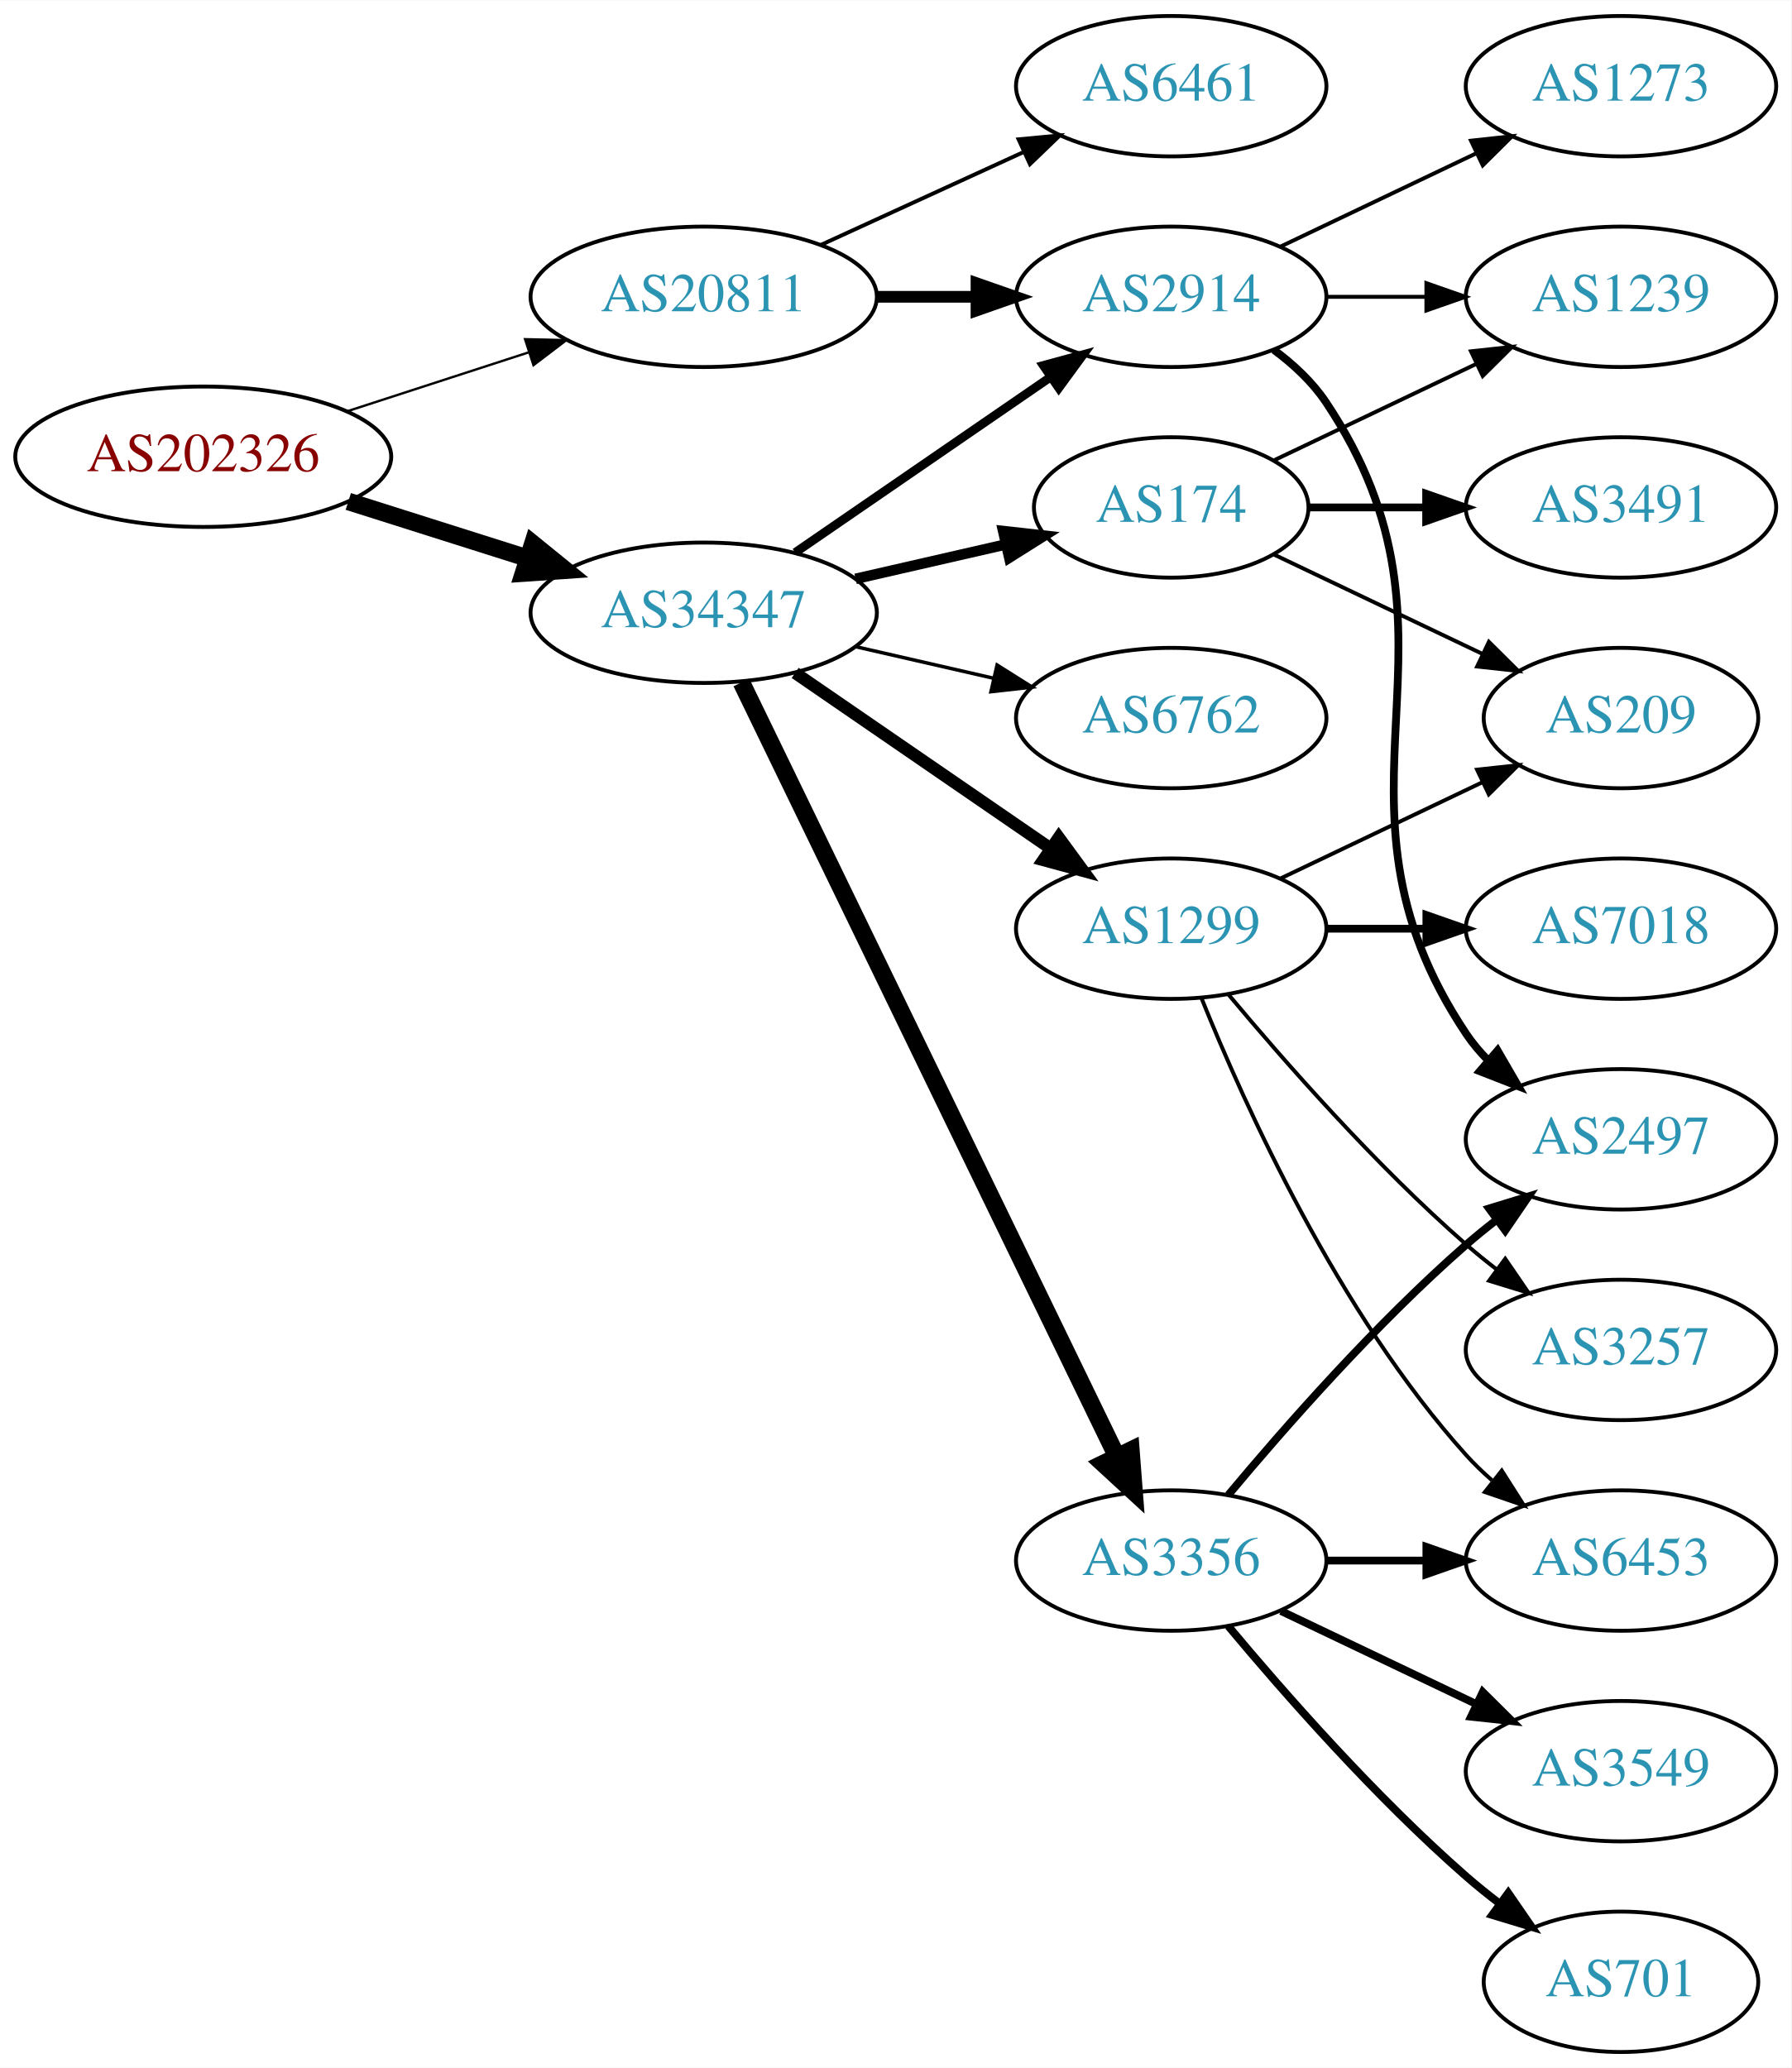
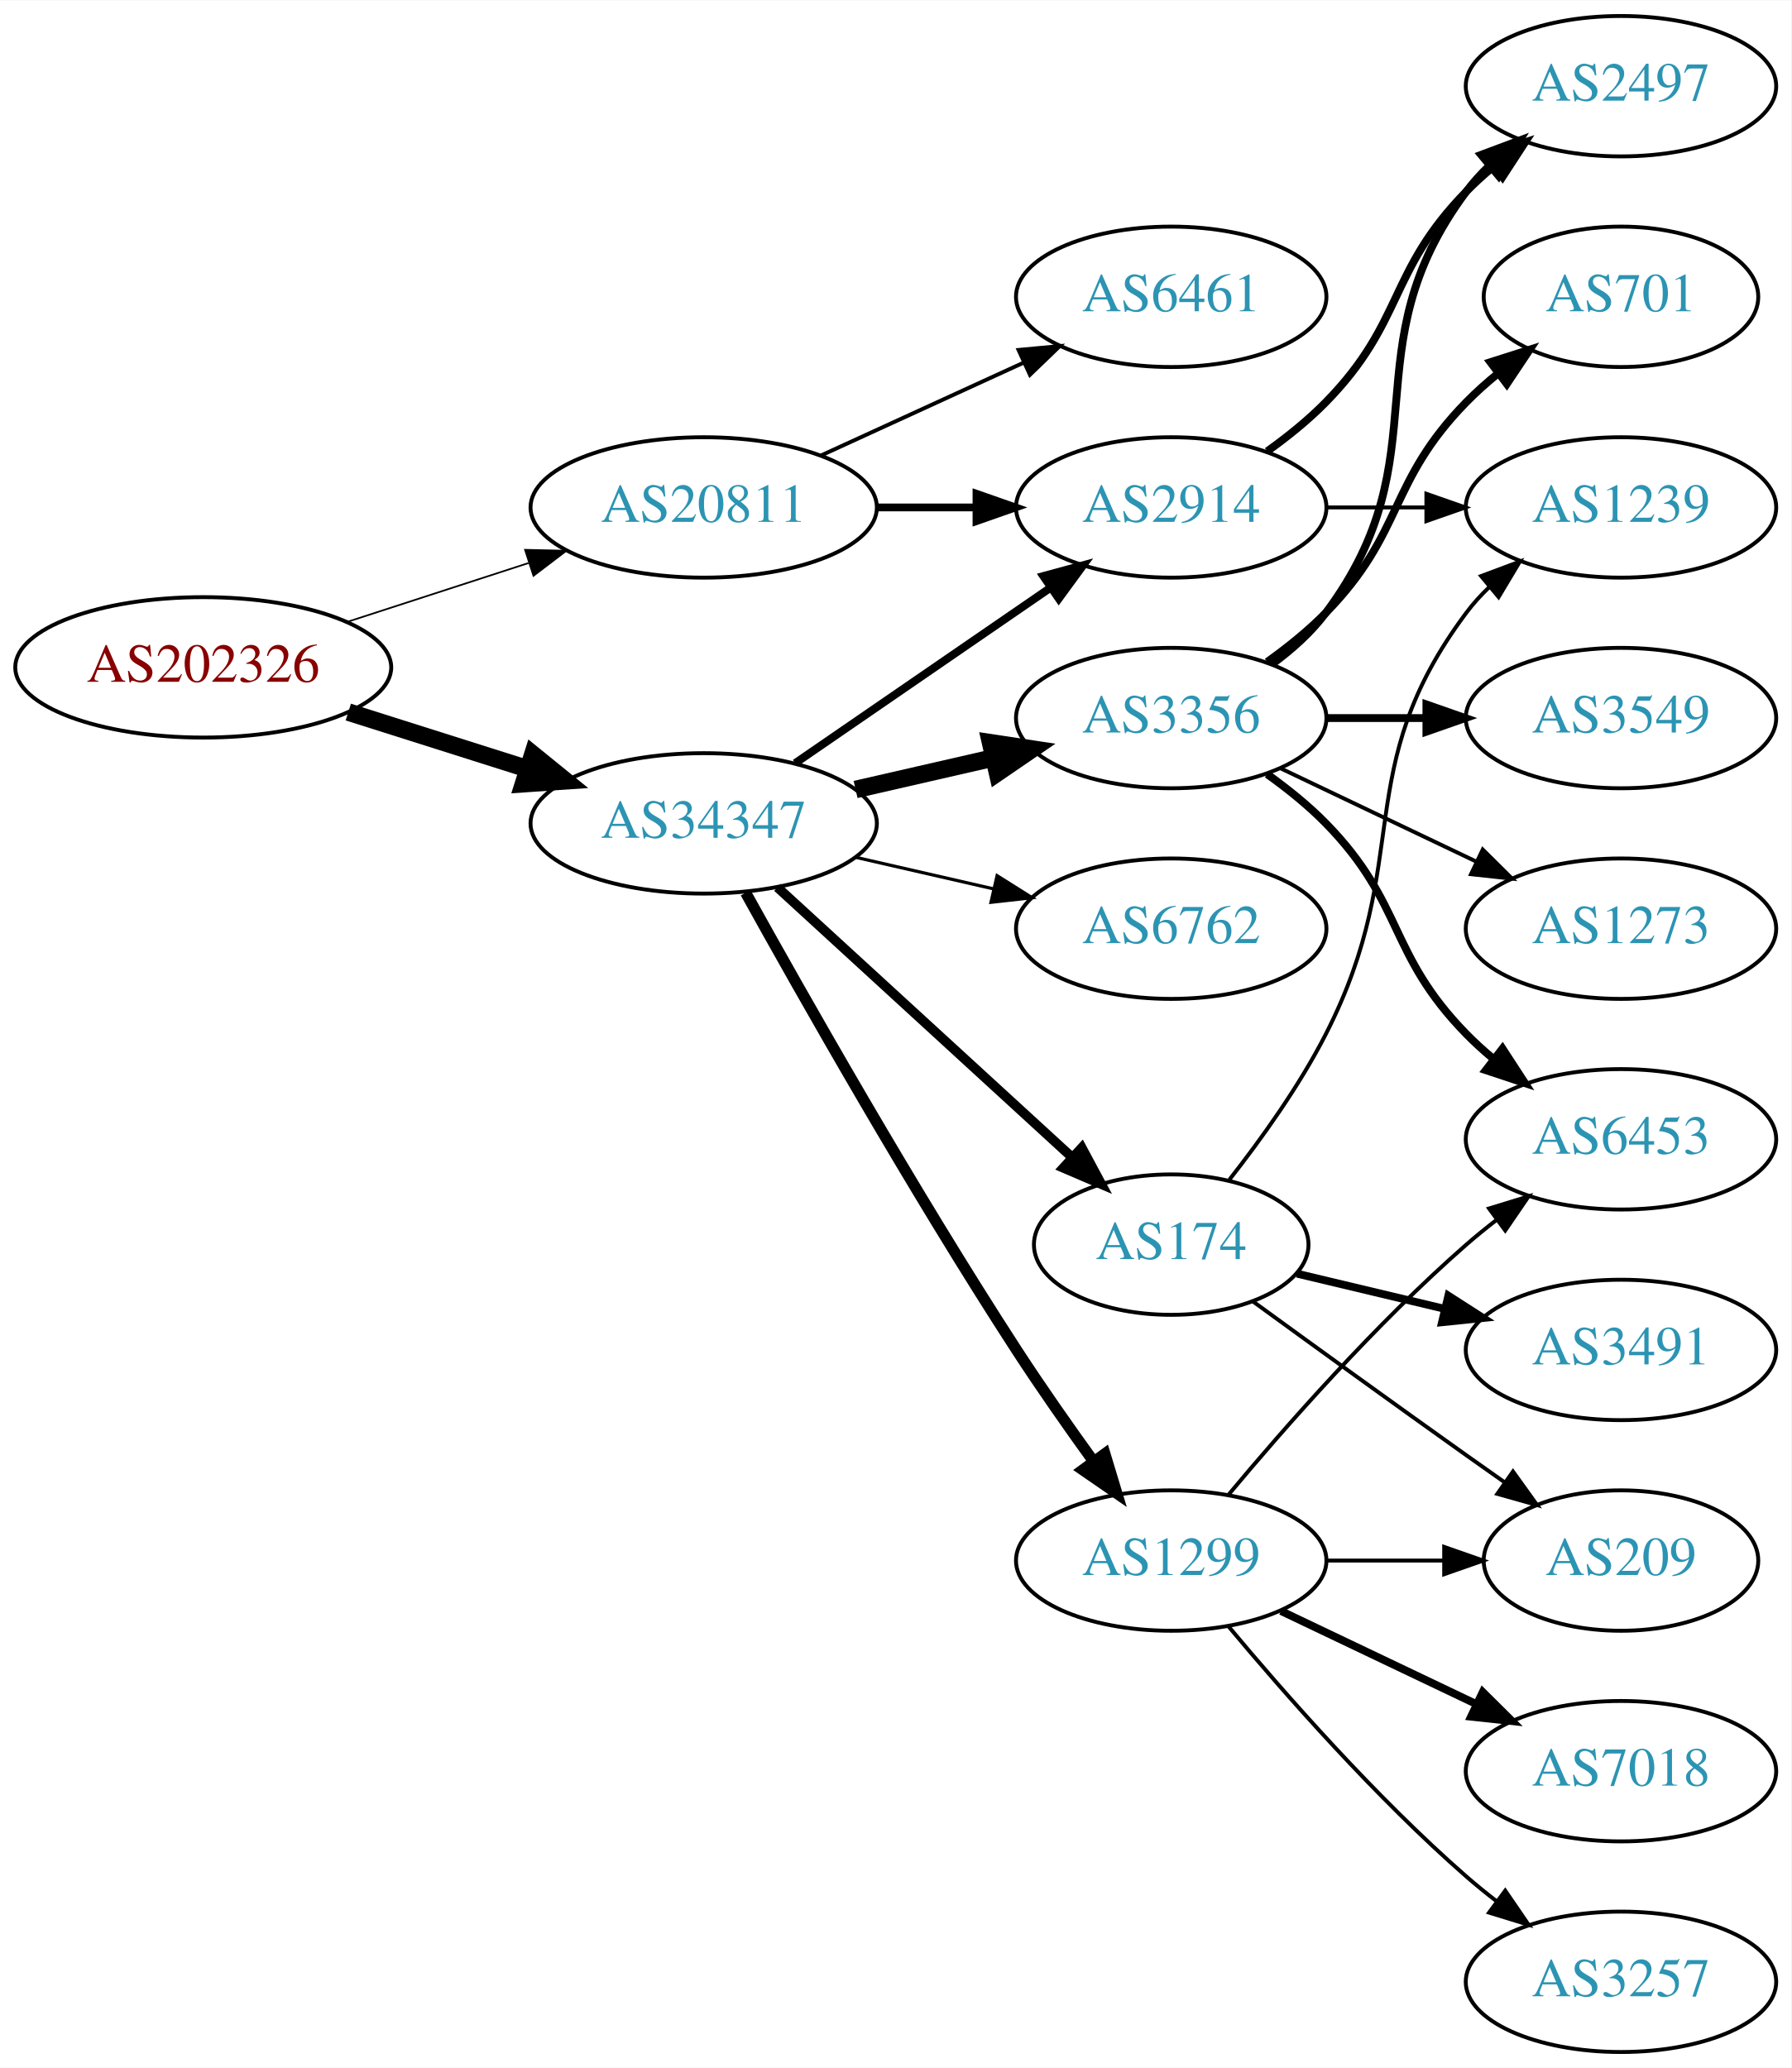
<svg xmlns="http://www.w3.org/2000/svg" xmlns:xlink="http://www.w3.org/1999/xlink" width="459pt" height="530pt" viewBox="0.00 0.00 459.17 530.00">
  <g id="graph0" class="graph" transform="scale(1 1) rotate(0) translate(4 526)">
    <polygon fill="white" stroke="none" points="-4,4 -4,-526 455.17,-526 455.17,4 -4,4" />
    <g id="node1" class="node">
      <g id="a_node1">
        <a xlink:href="/asn/202326" xlink:title="AS202326 ~ odissea [AT]">
-           <ellipse fill="#ffffff" stroke="black" cx="48.096" cy="-409" rx="48.192" ry="18" />
-           <text text-anchor="middle" x="48.096" y="-405.3" font-family="Times,serif" font-size="14.00" fill="#880000">AS202326</text>
+           <ellipse fill="#ffffff" stroke="black" cx="48.096" cy="-355" rx="48.192" ry="18" />
+           <text text-anchor="middle" x="48.096" y="-351.3" font-family="Times,serif" font-size="14.00" fill="#880000">AS202326</text>
        </a>
      </g>
    </g>
    <g id="node2" class="node">
      <g id="a_node2">
        <a xlink:href="/asn/20811" xlink:title="AS20811 ~ Brennercom S.p.A. [IT]">
-           <ellipse fill="#ffffff" stroke="black" cx="176.388" cy="-450" rx="44.393" ry="18" />
-           <text text-anchor="middle" x="176.388" y="-446.3" font-family="Times,serif" font-size="14.00" fill="#2c94b3">AS20811</text>
+           <ellipse fill="#ffffff" stroke="black" cx="176.388" cy="-396" rx="44.393" ry="18" />
+           <text text-anchor="middle" x="176.388" y="-392.3" font-family="Times,serif" font-size="14.00" fill="#2c94b3">AS20811</text>
        </a>
      </g>
    </g>
    <g id="edge1" class="edge">
-       <path fill="none" stroke="black" stroke-width="0.6" d="M84.948,-420.639C99.425,-425.339 116.271,-430.808 131.474,-435.744" />
-       <polygon fill="black" stroke="black" stroke-width="0.6" points="130.593,-439.137 141.185,-438.896 132.755,-432.48 130.593,-439.137" />
+       <path fill="none" stroke="black" stroke-width="0.435" d="M84.948,-366.639C99.425,-371.339 116.271,-376.808 131.474,-381.744" />
+       <polygon fill="black" stroke="black" stroke-width="0.435" points="130.593,-385.137 141.185,-384.896 132.755,-378.48 130.593,-385.137" />
    </g>
    <g id="node3" class="node">
      <g id="a_node3">
        <a xlink:href="/asn/34347" xlink:title="AS34347 ~ HALLAG Kommunal GmbH [AT]">
-           <ellipse fill="#ffffff" stroke="black" cx="176.388" cy="-369" rx="44.393" ry="18" />
-           <text text-anchor="middle" x="176.388" y="-365.3" font-family="Times,serif" font-size="14.00" fill="#2c94b3">AS34347</text>
+           <ellipse fill="#ffffff" stroke="black" cx="176.388" cy="-315" rx="44.393" ry="18" />
+           <text text-anchor="middle" x="176.388" y="-311.3" font-family="Times,serif" font-size="14.00" fill="#2c94b3">AS34347</text>
        </a>
      </g>
    </g>
    <g id="edge2" class="edge">
-       <path fill="none" stroke="black" stroke-width="4.5" d="M85.286,-397.538C99.636,-392.993 116.272,-387.723 131.315,-382.959" />
-       <polygon fill="black" stroke="black" stroke-width="4.5" points="132.586,-386.687 140.93,-379.914 130.208,-379.179 132.586,-386.687" />
+       <path fill="none" stroke="black" stroke-width="4.5" d="M85.286,-343.538C99.636,-338.993 116.272,-333.723 131.315,-328.959" />
+       <polygon fill="black" stroke="black" stroke-width="4.5" points="132.586,-332.687 140.93,-325.914 130.208,-325.179 132.586,-332.687" />
    </g>
    <g id="node4" class="node">
      <g id="a_node4">
-         <a xlink:href="/asn/2914" xlink:title="AS2914 ~ NTT America, Inc. [US]">
+         <a xlink:href="/asn/6461" xlink:title="AS6461 ~ Zayo Bandwidth [US]">
          <ellipse fill="#ffffff" stroke="black" cx="296.23" cy="-450" rx="39.794" ry="18" />
-           <text text-anchor="middle" x="296.23" y="-446.3" font-family="Times,serif" font-size="14.00" fill="#2c94b3">AS2914</text>
+           <text text-anchor="middle" x="296.23" y="-446.3" font-family="Times,serif" font-size="14.00" fill="#2c94b3">AS6461</text>
        </a>
      </g>
    </g>
    <g id="edge3" class="edge">
-       <path fill="none" stroke="black" stroke-width="3" d="M220.599,-450C228.911,-450 237.674,-450 246.156,-450" />
-       <polygon fill="black" stroke="black" stroke-width="3" points="246.315,-453.5 256.315,-450 246.315,-446.5 246.315,-453.5" />
+       <path fill="none" stroke="black" d="M206.517,-409.348C222.128,-416.502 241.526,-425.391 258.198,-433.03" />
+       <polygon fill="black" stroke="black" points="257.101,-436.378 267.65,-437.362 260.017,-430.014 257.101,-436.378" />
    </g>
    <g id="node5" class="node">
      <g id="a_node5">
-         <a xlink:href="/asn/6461" xlink:title="AS6461 ~ Zayo Bandwidth [US]">
-           <ellipse fill="#ffffff" stroke="black" cx="296.23" cy="-504" rx="39.794" ry="18" />
-           <text text-anchor="middle" x="296.23" y="-500.3" font-family="Times,serif" font-size="14.00" fill="#2c94b3">AS6461</text>
+         <a xlink:href="/asn/2914" xlink:title="AS2914 ~ NTT America, Inc. [US]">
+           <ellipse fill="#ffffff" stroke="black" cx="296.23" cy="-396" rx="39.794" ry="18" />
+           <text text-anchor="middle" x="296.23" y="-392.3" font-family="Times,serif" font-size="14.00" fill="#2c94b3">AS2914</text>
        </a>
      </g>
    </g>
    <g id="edge4" class="edge">
-       <path fill="none" stroke="black" d="M206.517,-463.348C222.128,-470.502 241.526,-479.391 258.198,-487.03" />
-       <polygon fill="black" stroke="black" points="257.101,-490.378 267.65,-491.362 260.017,-484.014 257.101,-490.378" />
-     </g>
-     <g id="edge5" class="edge">
-       <path fill="none" stroke="black" stroke-width="2.25" d="M199.83,-384.426C218.412,-397.198 244.972,-415.455 265.352,-429.463" />
-       <polygon fill="black" stroke="black" stroke-width="2.25" points="263.443,-432.398 273.666,-435.178 267.408,-426.629 263.443,-432.398" />
+       <path fill="none" stroke="black" stroke-width="2" d="M220.599,-396C228.911,-396 237.674,-396 246.156,-396" />
+       <polygon fill="black" stroke="black" stroke-width="2" points="246.315,-399.5 256.315,-396 246.315,-392.5 246.315,-399.5" />
+     </g>
+     <g id="edge7" class="edge">
+       <path fill="none" stroke="black" stroke-width="2.045" d="M199.83,-330.426C218.412,-343.198 244.972,-361.455 265.352,-375.463" />
+       <polygon fill="black" stroke="black" stroke-width="2.045" points="263.443,-378.398 273.666,-381.178 267.408,-372.629 263.443,-378.398" />
    </g>
    <g id="node6" class="node">
      <g id="a_node6">
-         <a xlink:href="/asn/1299" xlink:title="AS1299 ~ Telia Carrier [EU]">
-           <ellipse fill="#ffffff" stroke="black" cx="296.23" cy="-288" rx="39.794" ry="18" />
-           <text text-anchor="middle" x="296.23" y="-284.3" font-family="Times,serif" font-size="14.00" fill="#2c94b3">AS1299</text>
-         </a>
-       </g>
-     </g>
-     <g id="edge6" class="edge">
-       <path fill="none" stroke="black" stroke-width="3.15" d="M199.83,-353.574C218.412,-340.802 244.972,-322.545 265.352,-308.537" />
-       <polygon fill="black" stroke="black" stroke-width="3.15" points="267.408,-311.371 273.666,-302.822 263.443,-305.602 267.408,-311.371" />
+         <a xlink:href="/asn/174" xlink:title="AS174 ~ Cogent Communications [US]">
+           <ellipse fill="#ffffff" stroke="black" cx="296.23" cy="-207" rx="35.194" ry="18" />
+           <text text-anchor="middle" x="296.23" y="-203.3" font-family="Times,serif" font-size="14.00" fill="#2c94b3">AS174</text>
+         </a>
+       </g>
+     </g>
+     <g id="edge5" class="edge">
+       <path fill="none" stroke="black" stroke-width="2.455" d="M195.285,-298.597C215.444,-280.122 248.321,-249.991 270.824,-229.368" />
+       <polygon fill="black" stroke="black" stroke-width="2.455" points="273.305,-231.841 278.313,-222.504 268.576,-226.681 273.305,-231.841" />
    </g>
    <g id="node7" class="node">
      <g id="a_node7">
-         <a xlink:href="/asn/3356" xlink:title="AS3356 ~ Level 3 Parent, LLC [US]">
+         <a xlink:href="/asn/1299" xlink:title="AS1299 ~ Telia Carrier [EU]">
          <ellipse fill="#ffffff" stroke="black" cx="296.23" cy="-126" rx="39.794" ry="18" />
-           <text text-anchor="middle" x="296.23" y="-122.3" font-family="Times,serif" font-size="14.00" fill="#2c94b3">AS3356</text>
-         </a>
-       </g>
-     </g>
-     <g id="edge7" class="edge">
-       <path fill="none" stroke="black" stroke-width="4.5" d="M186.053,-351.132C206.533,-308.899 258.021,-202.728 282.247,-152.773" />
-       <polygon fill="black" stroke="black" stroke-width="4.5" points="285.89,-154.283 286.711,-143.567 278.805,-150.846 285.89,-154.283" />
+           <text text-anchor="middle" x="296.23" y="-122.3" font-family="Times,serif" font-size="14.00" fill="#2c94b3">AS1299</text>
+         </a>
+       </g>
+     </g>
+     <g id="edge6" class="edge">
+       <path fill="none" stroke="black" stroke-width="2.864" d="M187.141,-297.217C201.616,-271.099 229.949,-221.023 256.584,-180 262.768,-170.474 269.916,-160.283 276.37,-151.349" />
+       <polygon fill="black" stroke="black" stroke-width="2.864" points="279.225,-153.374 282.291,-143.232 273.57,-149.249 279.225,-153.374" />
    </g>
    <g id="node8" class="node">
      <g id="a_node8">
-         <a xlink:href="/asn/174" xlink:title="AS174 ~ Cogent Communications [US]">
-           <ellipse fill="#ffffff" stroke="black" cx="296.23" cy="-396" rx="35.194" ry="18" />
-           <text text-anchor="middle" x="296.23" y="-392.3" font-family="Times,serif" font-size="14.00" fill="#2c94b3">AS174</text>
+         <a xlink:href="/asn/3356" xlink:title="AS3356 ~ Level 3 Parent, LLC [US]">
+           <ellipse fill="#ffffff" stroke="black" cx="296.23" cy="-342" rx="39.794" ry="18" />
+           <text text-anchor="middle" x="296.23" y="-338.3" font-family="Times,serif" font-size="14.00" fill="#2c94b3">AS3356</text>
        </a>
      </g>
    </g>
    <g id="edge8" class="edge">
-       <path fill="none" stroke="black" stroke-width="2.7" d="M215.322,-377.692C227.639,-380.514 241.364,-383.658 253.915,-386.534" />
-       <polygon fill="black" stroke="black" stroke-width="2.7" points="253.15,-389.949 263.68,-388.771 254.714,-383.126 253.15,-389.949" />
+       <path fill="none" stroke="black" stroke-width="4.5" d="M215.322,-323.692C226.563,-326.267 238.976,-329.111 250.599,-331.774" />
+       <polygon fill="black" stroke="black" stroke-width="4.5" points="249.934,-335.661 260.56,-334.057 251.692,-327.985 249.934,-335.661" />
    </g>
    <g id="node9" class="node">
      <g id="a_node9">
        <a xlink:href="/asn/6762" xlink:title="AS6762 ~ TELECOM ITALIA SPARKLE S.p.A. [IT]">
-           <ellipse fill="#ffffff" stroke="black" cx="296.23" cy="-342" rx="39.794" ry="18" />
-           <text text-anchor="middle" x="296.23" y="-338.3" font-family="Times,serif" font-size="14.00" fill="#2c94b3">AS6762</text>
+           <ellipse fill="#ffffff" stroke="black" cx="296.23" cy="-288" rx="39.794" ry="18" />
+           <text text-anchor="middle" x="296.23" y="-284.3" font-family="Times,serif" font-size="14.00" fill="#2c94b3">AS6762</text>
        </a>
      </g>
    </g>
    <g id="edge9" class="edge">
-       <path fill="none" stroke="black" stroke-width="0.9" d="M215.322,-360.308C226.563,-357.733 238.976,-354.889 250.599,-352.226" />
-       <polygon fill="black" stroke="black" stroke-width="0.9" points="251.595,-355.588 260.56,-349.943 250.031,-348.765 251.595,-355.588" />
+       <path fill="none" stroke="black" stroke-width="0.818" d="M215.322,-306.308C226.563,-303.733 238.976,-300.889 250.599,-298.226" />
+       <polygon fill="black" stroke="black" stroke-width="0.818" points="251.595,-301.588 260.56,-295.943 250.031,-294.765 251.595,-301.588" />
+     </g>
+     <g id="node11" class="node">
+       <g id="a_node11">
+         <a xlink:href="/asn/1239" xlink:title="AS1239 ~ Sprint [US]">
+           <ellipse fill="#ffffff" stroke="black" cx="411.523" cy="-396" rx="39.794" ry="18" />
+           <text text-anchor="middle" x="411.523" y="-392.3" font-family="Times,serif" font-size="14.00" fill="#2c94b3">AS1239</text>
+         </a>
+       </g>
+     </g>
+     <g id="edge23" class="edge">
+       <path fill="none" stroke="black" d="M335.902,-396C344.105,-396 352.869,-396 361.401,-396" />
+       <polygon fill="black" stroke="black" points="361.641,-399.5 371.641,-396 361.641,-392.5 361.641,-399.5" />
+     </g>
+     <g id="node17" class="node">
+       <g id="a_node17">
+         <a xlink:href="/asn/2497" xlink:title="AS2497 ~ Internet Initiative Japan Inc. [JP]">
+           <ellipse fill="#ffffff" stroke="black" cx="411.523" cy="-504" rx="39.794" ry="18" />
+           <text text-anchor="middle" x="411.523" y="-500.3" font-family="Times,serif" font-size="14.00" fill="#2c94b3">AS2497</text>
+         </a>
+       </g>
+     </g>
+     <g id="edge22" class="edge">
+       <path fill="none" stroke="black" stroke-width="2" d="M320.824,-410.389C326.08,-414.148 331.412,-418.437 335.877,-423 356.049,-443.617 351.704,-456.383 371.877,-477 373.969,-479.139 376.253,-481.218 378.63,-483.21" />
+       <polygon fill="black" stroke="black" stroke-width="2" points="376.873,-486.275 386.929,-489.611 381.148,-480.732 376.873,-486.275" />
+     </g>
+     <g id="node10" class="node">
+       <g id="a_node10">
+         <a xlink:href="/asn/3491" xlink:title="AS3491 ~ PCCW Global, Inc. [US]">
+           <ellipse fill="#ffffff" stroke="black" cx="411.523" cy="-180" rx="39.794" ry="18" />
+           <text text-anchor="middle" x="411.523" y="-176.3" font-family="Times,serif" font-size="14.00" fill="#2c94b3">AS3491</text>
+         </a>
+       </g>
+     </g>
+     <g id="edge10" class="edge">
+       <path fill="none" stroke="black" stroke-width="2" d="M328.488,-199.551C340.168,-196.767 353.663,-193.551 366.293,-190.541" />
+       <polygon fill="black" stroke="black" stroke-width="2" points="367.268,-193.907 376.184,-188.184 365.645,-187.097 367.268,-193.907" />
+     </g>
+     <g id="edge11" class="edge">
+       <path fill="none" stroke="black" d="M311.154,-223.664C319.21,-233.931 329.07,-247.648 335.877,-261 358.857,-306.077 341.605,-328.458 371.877,-369 373.621,-371.336 375.628,-373.545 377.792,-375.617" />
+       <polygon fill="black" stroke="black" points="375.67,-378.405 385.592,-382.118 380.151,-373.027 375.67,-378.405" />
+     </g>
+     <g id="node12" class="node">
+       <g id="a_node12">
+         <a xlink:href="/asn/209" xlink:title="AS209 ~ CenturyLink Communications, LLC [US]">
+           <ellipse fill="#ffffff" stroke="black" cx="411.523" cy="-126" rx="35.194" ry="18" />
+           <text text-anchor="middle" x="411.523" y="-122.3" font-family="Times,serif" font-size="14.00" fill="#2c94b3">AS209</text>
+         </a>
+       </g>
+     </g>
+     <g id="edge12" class="edge">
+       <path fill="none" stroke="black" d="M317.126,-192.471C332.128,-181.55 353.235,-166.253 371.877,-153 375.087,-150.718 378.456,-148.339 381.811,-145.982" />
+       <polygon fill="black" stroke="black" points="383.839,-148.834 390.021,-140.23 379.823,-143.101 383.839,-148.834" />
+     </g>
+     <g id="edge16" class="edge">
+       <path fill="none" stroke="black" d="M335.902,-126C345.608,-126 356.098,-126 366.061,-126" />
+       <polygon fill="black" stroke="black" points="366.198,-129.5 376.198,-126 366.198,-122.5 366.198,-129.5" />
    </g>
    <g id="node13" class="node">
      <g id="a_node13">
-         <a xlink:href="/asn/2497" xlink:title="AS2497 ~ Internet Initiative Japan Inc. [JP]">
-           <ellipse fill="#ffffff" stroke="black" cx="411.523" cy="-234" rx="39.794" ry="18" />
-           <text text-anchor="middle" x="411.523" y="-230.3" font-family="Times,serif" font-size="14.00" fill="#2c94b3">AS2497</text>
-         </a>
-       </g>
-     </g>
-     <g id="edge19" class="edge">
-       <path fill="none" stroke="black" stroke-width="2" d="M322.549,-436.393C327.605,-432.649 332.417,-428.169 335.877,-423 376.901,-361.706 330.852,-322.294 371.877,-261 373.498,-258.577 375.417,-256.305 377.519,-254.19" />
-       <polygon fill="black" stroke="black" stroke-width="2" points="379.886,-256.771 385.204,-247.607 375.332,-251.454 379.886,-256.771" />
-     </g>
-     <g id="node17" class="node">
-       <g id="a_node17">
-         <a xlink:href="/asn/1239" xlink:title="AS1239 ~ Sprint [US]">
-           <ellipse fill="#ffffff" stroke="black" cx="411.523" cy="-450" rx="39.794" ry="18" />
-           <text text-anchor="middle" x="411.523" y="-446.3" font-family="Times,serif" font-size="14.00" fill="#2c94b3">AS1239</text>
-         </a>
-       </g>
-     </g>
-     <g id="edge18" class="edge">
-       <path fill="none" stroke="black" d="M335.902,-450C344.105,-450 352.869,-450 361.401,-450" />
-       <polygon fill="black" stroke="black" points="361.641,-453.5 371.641,-450 361.641,-446.5 361.641,-453.5" />
-     </g>
-     <g id="node18" class="node">
-       <g id="a_node18">
-         <a xlink:href="/asn/1273" xlink:title="AS1273 ~ Vodafone Group PLC [EU]">
-           <ellipse fill="#ffffff" stroke="black" cx="411.523" cy="-504" rx="39.794" ry="18" />
-           <text text-anchor="middle" x="411.523" y="-500.3" font-family="Times,serif" font-size="14.00" fill="#2c94b3">AS1273</text>
-         </a>
-       </g>
-     </g>
-     <g id="edge20" class="edge">
-       <path fill="none" stroke="black" d="M324.367,-462.934C339.361,-470.081 358.182,-479.052 374.405,-486.785" />
-       <polygon fill="black" stroke="black" points="373.075,-490.028 383.608,-491.171 376.087,-483.709 373.075,-490.028" />
-     </g>
-     <g id="node10" class="node">
-       <g id="a_node10">
-         <a xlink:href="/asn/6453" xlink:title="AS6453 ~ TATA COMMUNICATIONS (AMERICA) INC [US]">
-           <ellipse fill="#ffffff" stroke="black" cx="411.523" cy="-126" rx="39.794" ry="18" />
-           <text text-anchor="middle" x="411.523" y="-122.3" font-family="Times,serif" font-size="14.00" fill="#2c94b3">AS6453</text>
-         </a>
-       </g>
-     </g>
-     <g id="edge16" class="edge">
-       <path fill="none" stroke="black" d="M303.978,-270.213C315.029,-242.757 339.082,-189.422 371.877,-153 373.879,-150.776 376.098,-148.637 378.43,-146.603" />
-       <polygon fill="black" stroke="black" points="380.961,-149.065 386.649,-140.127 376.628,-143.567 380.961,-149.065" />
+         <a xlink:href="/asn/7018" xlink:title="AS7018 ~ AT&amp;T Services, Inc. [US]">
+           <ellipse fill="#ffffff" stroke="black" cx="411.523" cy="-72" rx="39.794" ry="18" />
+           <text text-anchor="middle" x="411.523" y="-68.3" font-family="Times,serif" font-size="14.00" fill="#2c94b3">AS7018</text>
+         </a>
+       </g>
+     </g>
+     <g id="edge13" class="edge">
+       <path fill="none" stroke="black" stroke-width="2" d="M324.367,-113.066C339.361,-105.919 358.182,-96.948 374.405,-89.215" />
+       <polygon fill="black" stroke="black" stroke-width="2" points="376.087,-92.291 383.608,-84.829 373.075,-85.972 376.087,-92.291" />
    </g>
    <g id="node14" class="node">
      <g id="a_node14">
        <a xlink:href="/asn/3257" xlink:title="AS3257 ~ GTT [DE]">
-           <ellipse fill="#ffffff" stroke="black" cx="411.523" cy="-180" rx="39.794" ry="18" />
-           <text text-anchor="middle" x="411.523" y="-176.3" font-family="Times,serif" font-size="14.00" fill="#2c94b3">AS3257</text>
+           <ellipse fill="#ffffff" stroke="black" cx="411.523" cy="-18" rx="39.794" ry="18" />
+           <text text-anchor="middle" x="411.523" y="-14.3" font-family="Times,serif" font-size="14.00" fill="#2c94b3">AS3257</text>
        </a>
      </g>
    </g>
    <g id="edge14" class="edge">
-       <path fill="none" stroke="black" d="M310.86,-271.183C325.143,-254.071 348.689,-227.255 371.877,-207 374.342,-204.846 376.981,-202.706 379.678,-200.628" />
-       <polygon fill="black" stroke="black" points="381.851,-203.375 387.832,-194.63 377.703,-197.736 381.851,-203.375" />
+       <path fill="none" stroke="black" d="M310.86,-109.183C325.143,-92.071 348.689,-65.255 371.877,-45 374.342,-42.846 376.981,-40.706 379.678,-38.628" />
+       <polygon fill="black" stroke="black" points="381.851,-41.375 387.832,-32.63 377.703,-35.736 381.851,-41.375" />
    </g>
    <g id="node15" class="node">
      <g id="a_node15">
-         <a xlink:href="/asn/7018" xlink:title="AS7018 ~ AT&amp;T Services, Inc. [US]">
-           <ellipse fill="#ffffff" stroke="black" cx="411.523" cy="-288" rx="39.794" ry="18" />
-           <text text-anchor="middle" x="411.523" y="-284.3" font-family="Times,serif" font-size="14.00" fill="#2c94b3">AS7018</text>
+         <a xlink:href="/asn/6453" xlink:title="AS6453 ~ TATA COMMUNICATIONS (AMERICA) INC [US]">
+           <ellipse fill="#ffffff" stroke="black" cx="411.523" cy="-234" rx="39.794" ry="18" />
+           <text text-anchor="middle" x="411.523" y="-230.3" font-family="Times,serif" font-size="14.00" fill="#2c94b3">AS6453</text>
        </a>
      </g>
    </g>
    <g id="edge15" class="edge">
-       <path fill="none" stroke="black" stroke-width="2" d="M335.902,-288C344.105,-288 352.869,-288 361.401,-288" />
-       <polygon fill="black" stroke="black" stroke-width="2" points="361.641,-291.5 371.641,-288 361.641,-284.5 361.641,-291.5" />
+       <path fill="none" stroke="black" d="M310.86,-142.817C325.143,-159.929 348.689,-186.745 371.877,-207 374.342,-209.154 376.981,-211.294 379.678,-213.372" />
+       <polygon fill="black" stroke="black" points="377.703,-216.264 387.832,-219.37 381.851,-210.625 377.703,-216.264" />
+     </g>
+     <g id="edge20" class="edge">
+       <path fill="none" stroke="black" stroke-width="2" d="M320.824,-327.611C326.08,-323.852 331.412,-319.563 335.877,-315 356.049,-294.383 351.704,-281.617 371.877,-261 373.969,-258.861 376.253,-256.782 378.63,-254.79" />
+       <polygon fill="black" stroke="black" stroke-width="2" points="381.148,-257.268 386.929,-248.389 376.873,-251.725 381.148,-257.268" />
    </g>
    <g id="node16" class="node">
      <g id="a_node16">
-         <a xlink:href="/asn/209" xlink:title="AS209 ~ CenturyLink Communications, LLC [US]">
-           <ellipse fill="#ffffff" stroke="black" cx="411.523" cy="-342" rx="35.194" ry="18" />
-           <text text-anchor="middle" x="411.523" y="-338.3" font-family="Times,serif" font-size="14.00" fill="#2c94b3">AS209</text>
+         <a xlink:href="/asn/3549" xlink:title="AS3549 ~ Level 3 Parent, LLC [US]">
+           <ellipse fill="#ffffff" stroke="black" cx="411.523" cy="-342" rx="39.794" ry="18" />
+           <text text-anchor="middle" x="411.523" y="-338.3" font-family="Times,serif" font-size="14.00" fill="#2c94b3">AS3549</text>
        </a>
      </g>
    </g>
    <g id="edge17" class="edge">
-       <path fill="none" stroke="black" d="M324.367,-300.934C339.798,-308.29 359.284,-317.577 375.819,-325.459" />
-       <polygon fill="black" stroke="black" points="374.628,-328.768 385.161,-329.911 377.64,-322.449 374.628,-328.768" />
-     </g>
-     <g id="edge10" class="edge">
-       <path fill="none" stroke="black" stroke-width="2" d="M335.902,-126C344.105,-126 352.869,-126 361.401,-126" />
-       <polygon fill="black" stroke="black" stroke-width="2" points="361.641,-129.5 371.641,-126 361.641,-122.5 361.641,-129.5" />
-     </g>
-     <g id="node11" class="node">
-       <g id="a_node11">
-         <a xlink:href="/asn/3549" xlink:title="AS3549 ~ Level 3 Parent, LLC [US]">
-           <ellipse fill="#ffffff" stroke="black" cx="411.523" cy="-72" rx="39.794" ry="18" />
-           <text text-anchor="middle" x="411.523" y="-68.3" font-family="Times,serif" font-size="14.00" fill="#2c94b3">AS3549</text>
-         </a>
-       </g>
-     </g>
-     <g id="edge11" class="edge">
-       <path fill="none" stroke="black" stroke-width="2" d="M324.367,-113.066C339.361,-105.919 358.182,-96.948 374.405,-89.215" />
-       <polygon fill="black" stroke="black" stroke-width="2" points="376.087,-92.291 383.608,-84.829 373.075,-85.972 376.087,-92.291" />
-     </g>
-     <g id="node12" class="node">
-       <g id="a_node12">
+       <path fill="none" stroke="black" stroke-width="2" d="M335.902,-342C344.105,-342 352.869,-342 361.401,-342" />
+       <polygon fill="black" stroke="black" stroke-width="2" points="361.641,-345.5 371.641,-342 361.641,-338.5 361.641,-345.5" />
+     </g>
+     <g id="edge18" class="edge">
+       <path fill="none" stroke="black" stroke-width="2" d="M322.161,-355.882C327.237,-359.611 332.155,-364.016 335.877,-369 366.148,-409.542 341.605,-436.458 371.877,-477 373.621,-479.336 375.628,-481.545 377.792,-483.617" />
+       <polygon fill="black" stroke="black" stroke-width="2" points="375.67,-486.405 385.592,-490.118 380.151,-481.027 375.67,-486.405" />
+     </g>
+     <g id="node18" class="node">
+       <g id="a_node18">
        <a xlink:href="/asn/701" xlink:title="AS701 ~ UUNET [US]">
-           <ellipse fill="#ffffff" stroke="black" cx="411.523" cy="-18" rx="35.194" ry="18" />
-           <text text-anchor="middle" x="411.523" y="-14.3" font-family="Times,serif" font-size="14.00" fill="#2c94b3">AS701</text>
-         </a>
-       </g>
-     </g>
-     <g id="edge12" class="edge">
-       <path fill="none" stroke="black" stroke-width="2" d="M310.86,-109.183C325.143,-92.071 348.689,-65.255 371.877,-45 374.546,-42.668 377.419,-40.352 380.35,-38.114" />
-       <polygon fill="black" stroke="black" stroke-width="2" points="382.627,-40.784 388.641,-32.061 378.5,-35.13 382.627,-40.784" />
-     </g>
-     <g id="edge13" class="edge">
-       <path fill="none" stroke="black" stroke-width="2" d="M310.86,-142.817C325.143,-159.929 348.689,-186.745 371.877,-207 374.342,-209.154 376.981,-211.294 379.678,-213.372" />
-       <polygon fill="black" stroke="black" stroke-width="2" points="377.703,-216.264 387.832,-219.37 381.851,-210.625 377.703,-216.264" />
-     </g>
-     <g id="edge23" class="edge">
-       <path fill="none" stroke="black" d="M322.655,-383.881C338.398,-376.378 358.82,-366.644 376.013,-358.449" />
-       <polygon fill="black" stroke="black" points="377.662,-361.54 385.183,-354.078 374.65,-355.221 377.662,-361.54" />
-     </g>
-     <g id="edge21" class="edge">
-       <path fill="none" stroke="black" d="M322.655,-408.119C337.958,-415.413 357.681,-424.814 374.563,-432.86" />
-       <polygon fill="black" stroke="black" points="373.071,-436.026 383.604,-437.169 376.082,-429.707 373.071,-436.026" />
+           <ellipse fill="#ffffff" stroke="black" cx="411.523" cy="-450" rx="35.194" ry="18" />
+           <text text-anchor="middle" x="411.523" y="-446.3" font-family="Times,serif" font-size="14.00" fill="#2c94b3">AS701</text>
+         </a>
+       </g>
+     </g>
+     <g id="edge19" class="edge">
+       <path fill="none" stroke="black" stroke-width="2" d="M320.824,-356.389C326.08,-360.148 331.412,-364.437 335.877,-369 356.049,-389.617 351.704,-402.383 371.877,-423 374.356,-425.534 377.102,-427.983 379.955,-430.304" />
+       <polygon fill="black" stroke="black" stroke-width="2" points="378.046,-433.248 388.14,-436.468 382.257,-427.657 378.046,-433.248" />
    </g>
    <g id="node19" class="node">
      <g id="a_node19">
-         <a xlink:href="/asn/3491" xlink:title="AS3491 ~ PCCW Global, Inc. [US]">
-           <ellipse fill="#ffffff" stroke="black" cx="411.523" cy="-396" rx="39.794" ry="18" />
-           <text text-anchor="middle" x="411.523" y="-392.3" font-family="Times,serif" font-size="14.00" fill="#2c94b3">AS3491</text>
-         </a>
-       </g>
-     </g>
-     <g id="edge22" class="edge">
-       <path fill="none" stroke="black" stroke-width="2" d="M331.529,-396C340.906,-396 351.257,-396 361.291,-396" />
-       <polygon fill="black" stroke="black" stroke-width="2" points="361.58,-399.5 371.58,-396 361.58,-392.5 361.58,-399.5" />
+         <a xlink:href="/asn/1273" xlink:title="AS1273 ~ Vodafone Group PLC [EU]">
+           <ellipse fill="#ffffff" stroke="black" cx="411.523" cy="-288" rx="39.794" ry="18" />
+           <text text-anchor="middle" x="411.523" y="-284.3" font-family="Times,serif" font-size="14.00" fill="#2c94b3">AS1273</text>
+         </a>
+       </g>
+     </g>
+     <g id="edge21" class="edge">
+       <path fill="none" stroke="black" d="M324.367,-329.066C339.361,-321.919 358.182,-312.948 374.405,-305.215" />
+       <polygon fill="black" stroke="black" points="376.087,-308.291 383.608,-300.829 373.075,-301.972 376.087,-308.291" />
    </g>
  </g>
</svg>
